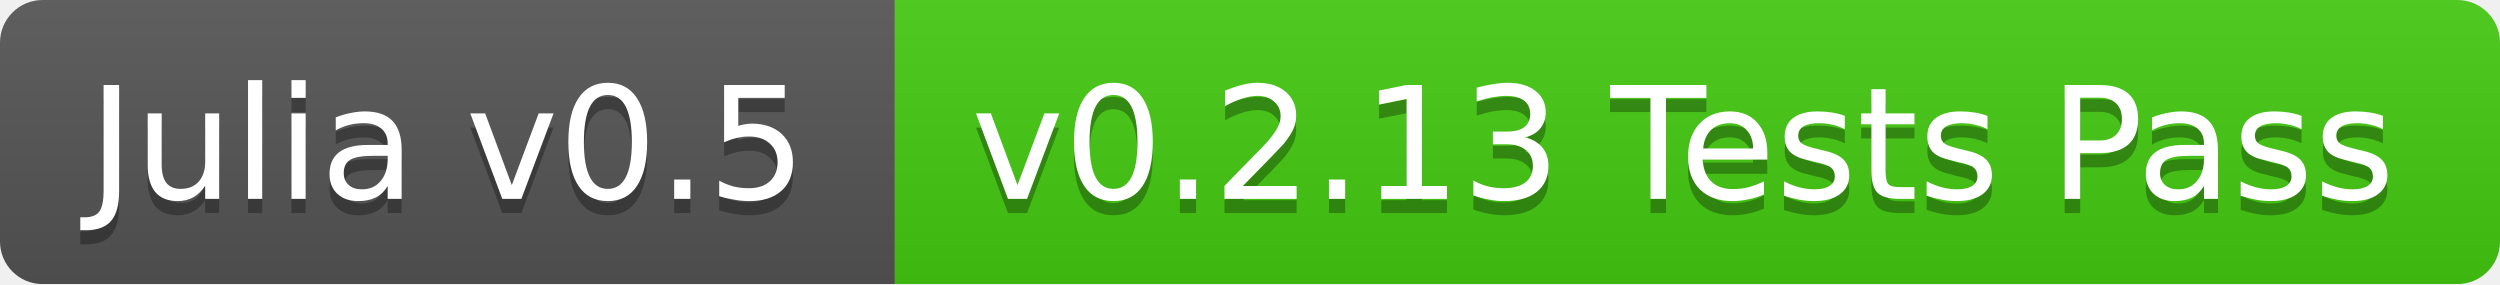
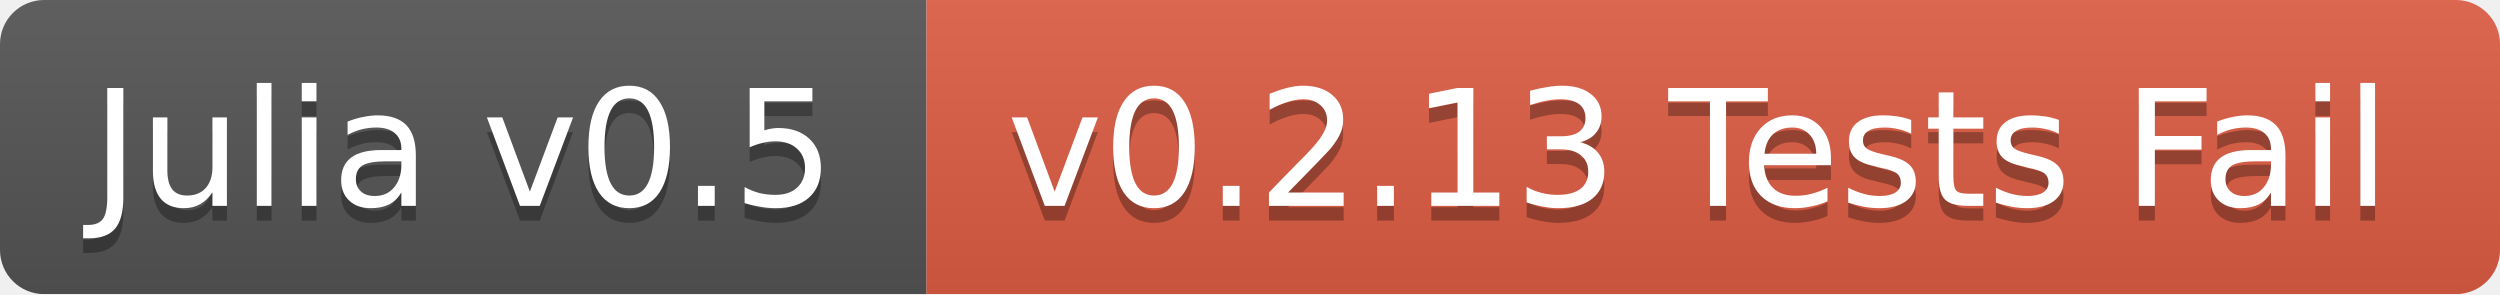
- <svg xmlns="http://www.w3.org/2000/svg" width="176" height="20">
+ <svg xmlns="http://www.w3.org/2000/svg" width="170" height="20">
  <linearGradient id="b" x2="0" y2="100%">
    <stop offset="0" stop-color="#bbb" stop-opacity=".1" />
    <stop offset="1" stop-opacity=".1" />
  </linearGradient>
  <mask id="a">
-     <rect width="176" height="20" rx="3" fill="#fff" />
+     <rect width="170" height="20" rx="3" fill="#fff" />
  </mask>
  <g mask="url(#a)">
    <path fill="#555" d="M0 0h63v20H0z" />
-     <path fill="#4c1" d="M63 0h113v20H63z" />
-     <path fill="url(#b)" d="M0 0h176v20H0z" />
+     <path fill="#e05d44" d="M63 0h107v20H63z" />
+     <path fill="url(#b)" d="M0 0h170v20H0z" />
  </g>
  <g fill="#fff" text-anchor="middle" font-family="DejaVu Sans,Verdana,Geneva,sans-serif" font-size="11">
    <text x="31.5" y="15" fill="#010101" fill-opacity=".3">Julia v0.5</text>
    <text x="31.5" y="14">Julia v0.5</text>
-     <text x="118.5" y="15" fill="#010101" fill-opacity=".3">v0.2.13 Tests Pass</text>
-     <text x="118.5" y="14">v0.2.13 Tests Pass</text>
+     <text x="115.5" y="15" fill="#010101" fill-opacity=".3">v0.2.13 Tests Fail</text>
+     <text x="115.5" y="14">v0.2.13 Tests Fail</text>
  </g>
</svg>
